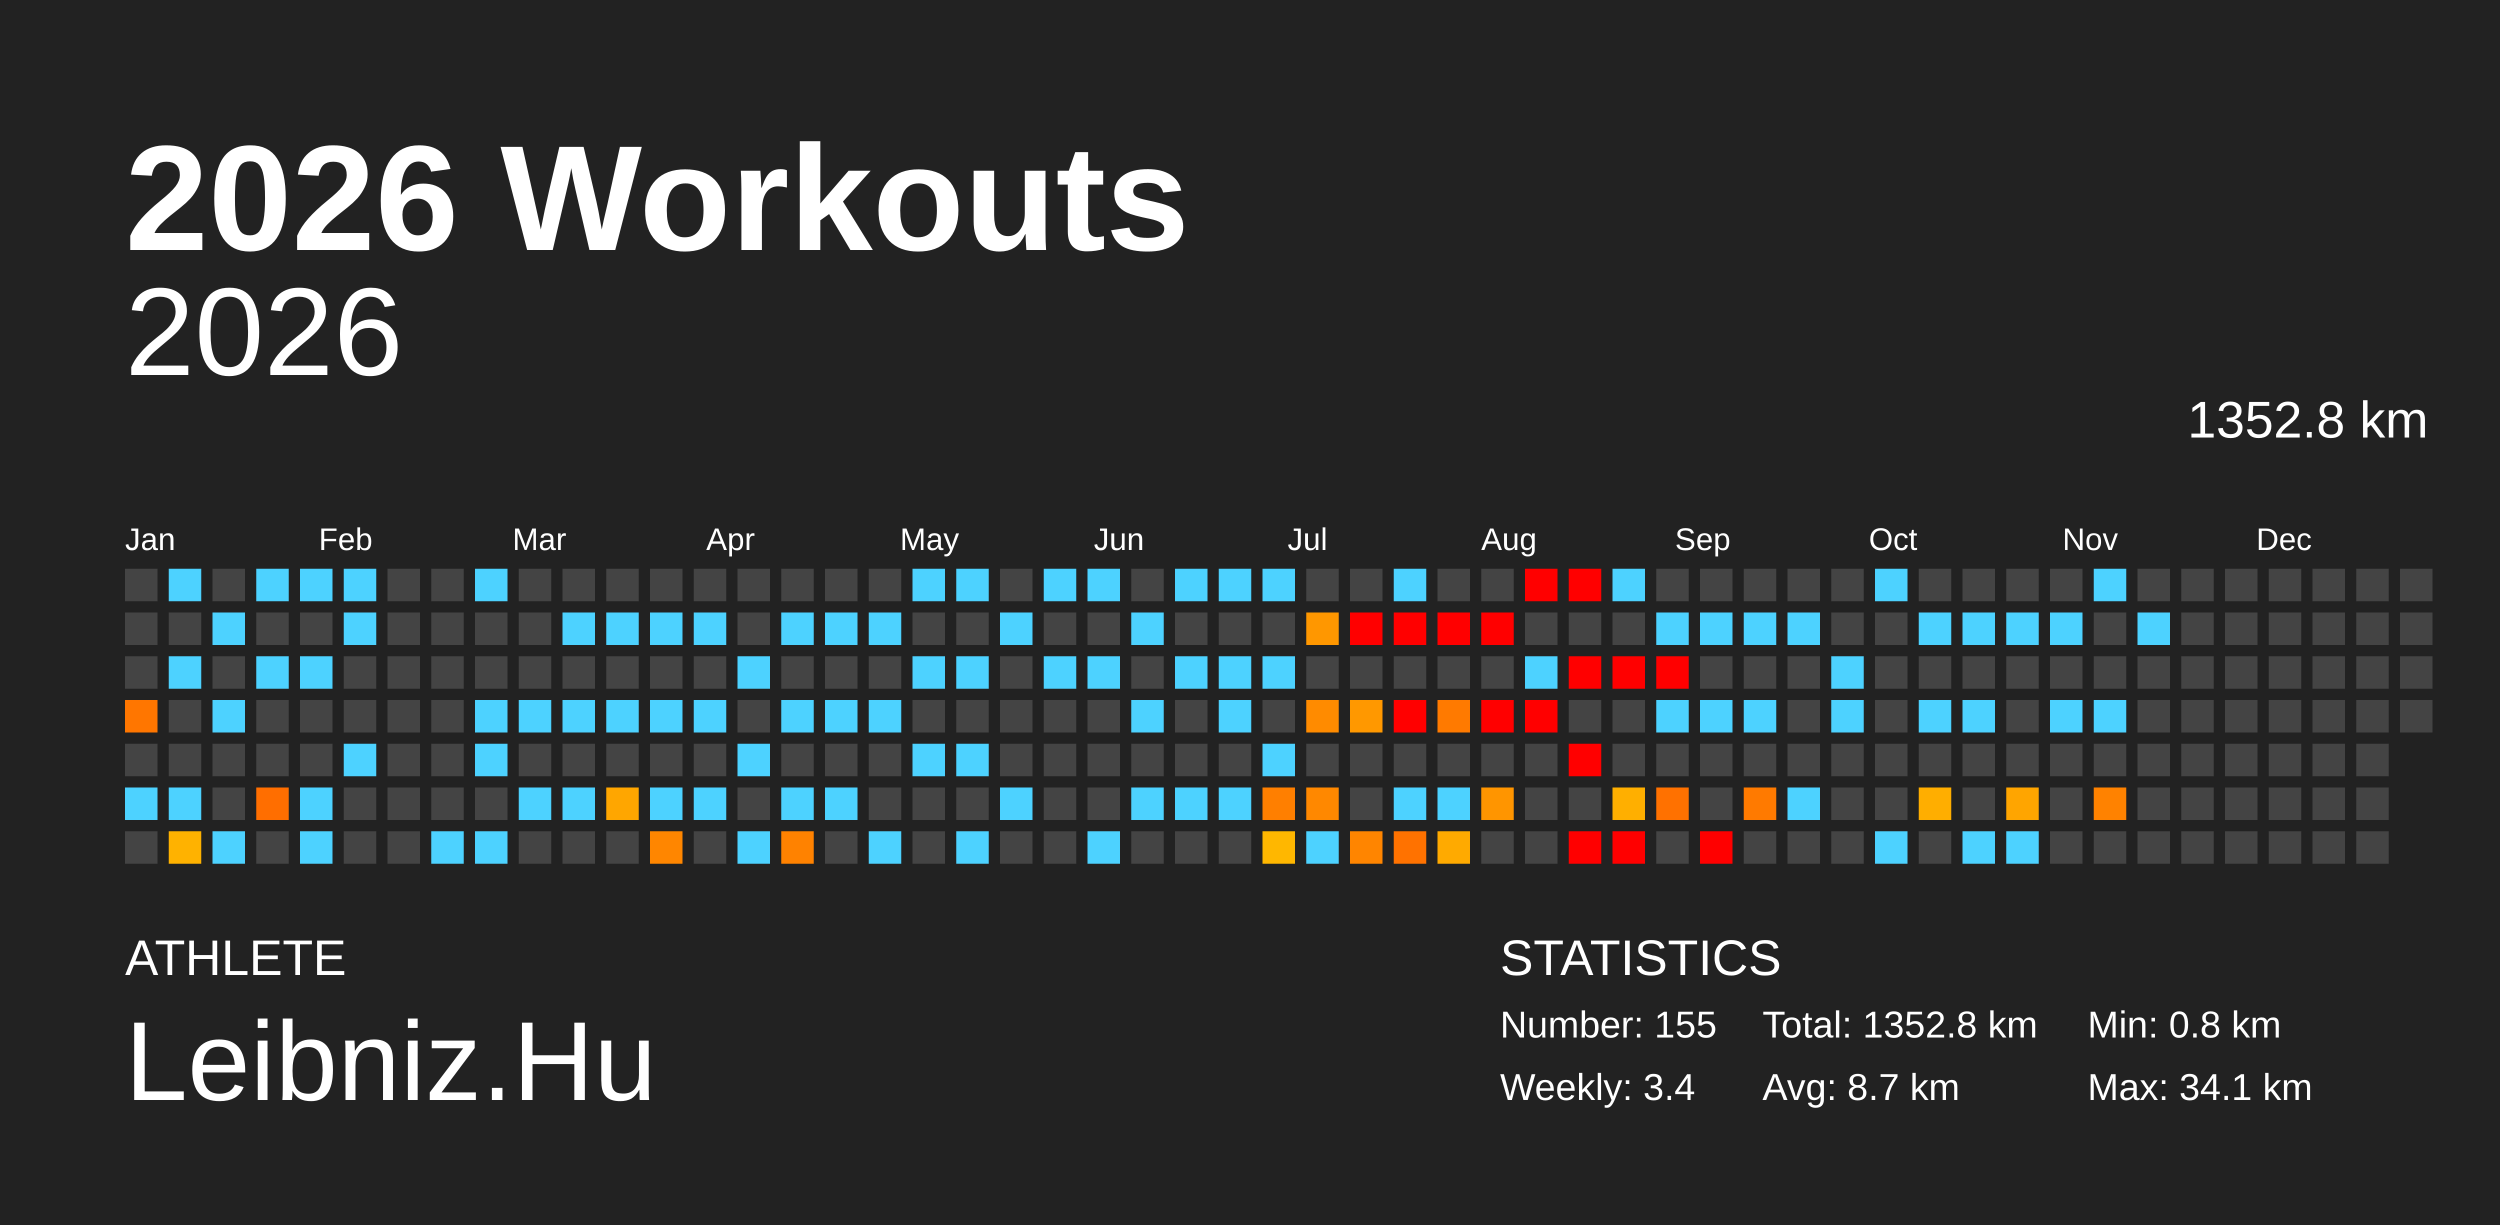
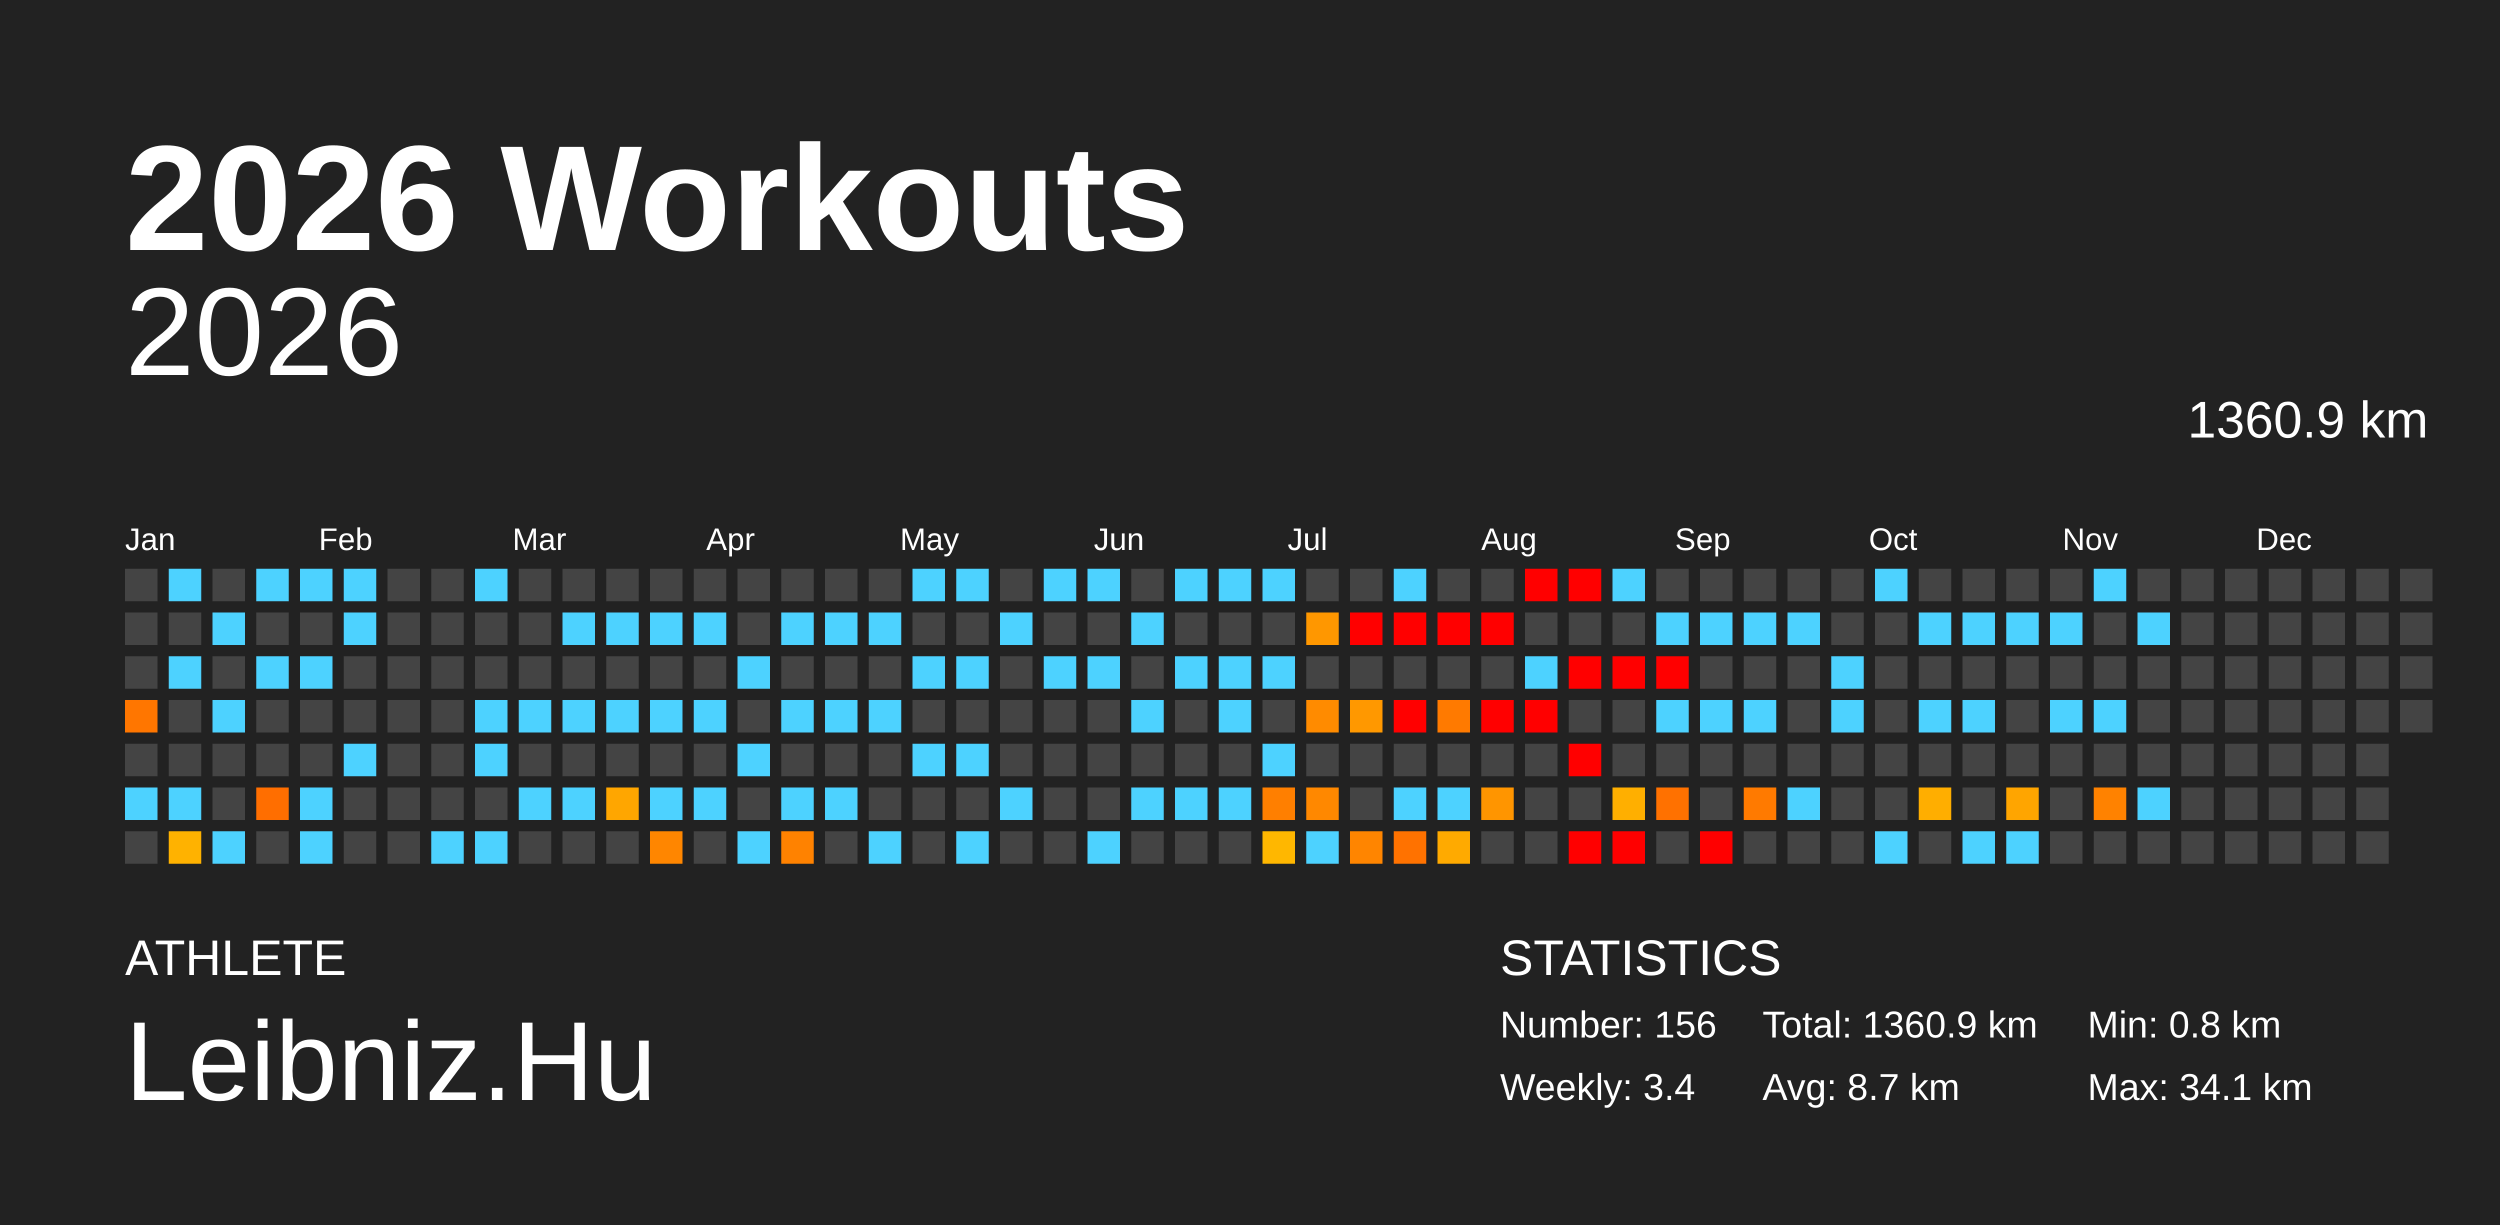
<svg xmlns="http://www.w3.org/2000/svg" baseProfile="full" height="98mm" version="1.1" viewBox="0,0,200,98" width="200mm">
  <defs />
  <rect fill="#222222" height="98" width="200" x="0" y="0" />
  <text fill="#FFFFFF" style="font-size:12px; font-family:Arial; font-weight:bold;" x="10" y="20">2026 Workouts</text>
  <text fill="#FFFFFF" style="font-size:4px; font-family:Arial" x="10" y="78">ATHLETE</text>
  <text fill="#FFFFFF" style="font-size:9px; font-family:Arial" x="10" y="88">Leibniz.Hu</text>
  <text fill="#FFFFFF" style="font-size:4px; font-family:Arial" x="120" y="78">STATISTICS</text>
-   <text fill="#FFFFFF" style="font-size:3px; font-family:Arial" x="120" y="83">Number: 155</text>
+   <text fill="#FFFFFF" style="font-size:3px; font-family:Arial" x="120" y="83">Number: 156</text>
  <text fill="#FFFFFF" style="font-size:3px; font-family:Arial" x="120" y="88">Weekly: 3.4</text>
-   <text fill="#FFFFFF" style="font-size:3px; font-family:Arial" x="141" y="83">Total: 1352.8 km</text>
+   <text fill="#FFFFFF" style="font-size:3px; font-family:Arial" x="141" y="83">Total: 1360.9 km</text>
  <text fill="#FFFFFF" style="font-size:3px; font-family:Arial" x="141" y="88">Avg: 8.7 km</text>
  <text fill="#FFFFFF" style="font-size:3px; font-family:Arial" x="167" y="83">Min: 0.8 km</text>
  <text fill="#FFFFFF" style="font-size:3px; font-family:Arial" x="167" y="88">Max: 34.1 km</text>
  <text alignment-baseline="hanging" fill="#FFFFFF" style="font-size:10.0px; font-family:Arial;" x="10" y="30">2026</text>
-   <text alignment-baseline="hanging" fill="#FFFFFF" style="font-size:4.125px; font-family:Arial;" x="175" y="35">1352.8 km</text>
+   <text alignment-baseline="hanging" fill="#FFFFFF" style="font-size:4.125px; font-family:Arial;" x="175" y="35">1360.9 km</text>
  <text fill="#FFFFFF" style="font-size:2.5px; font-family:Arial" x="10.0" y="44">Jan</text>
  <text fill="#FFFFFF" style="font-size:2.5px; font-family:Arial" x="25.5" y="44">Feb</text>
  <text fill="#FFFFFF" style="font-size:2.5px; font-family:Arial" x="41.0" y="44">Mar</text>
  <text fill="#FFFFFF" style="font-size:2.5px; font-family:Arial" x="56.5" y="44">Apr</text>
  <text fill="#FFFFFF" style="font-size:2.5px; font-family:Arial" x="72.0" y="44">May</text>
  <text fill="#FFFFFF" style="font-size:2.5px; font-family:Arial" x="87.5" y="44">Jun</text>
  <text fill="#FFFFFF" style="font-size:2.5px; font-family:Arial" x="103.0" y="44">Jul</text>
  <text fill="#FFFFFF" style="font-size:2.5px; font-family:Arial" x="118.5" y="44">Aug</text>
  <text fill="#FFFFFF" style="font-size:2.5px; font-family:Arial" x="134.0" y="44">Sep</text>
  <text fill="#FFFFFF" style="font-size:2.5px; font-family:Arial" x="149.5" y="44">Oct</text>
  <text fill="#FFFFFF" style="font-size:2.5px; font-family:Arial" x="165.0" y="44">Nov</text>
  <text fill="#FFFFFF" style="font-size:2.5px; font-family:Arial" x="180.5" y="44">Dec</text>
  <rect fill="#444444" height="2.6" width="2.6" x="10.0" y="45.5" />
  <rect fill="#444444" height="2.6" width="2.6" x="10.0" y="49.0" />
  <rect fill="#444444" height="2.6" width="2.6" x="10.0" y="52.5" />
  <rect fill="#ff7600" height="2.6" width="2.6" x="10.0" y="56.0" />
  <rect fill="#444444" height="2.6" width="2.6" x="10.0" y="59.5" />
  <rect fill="#4dd2ff" height="2.6" width="2.6" x="10.0" y="63.0" />
  <rect fill="#444444" height="2.6" width="2.6" x="10.0" y="66.5" />
  <rect fill="#4dd2ff" height="2.6" width="2.6" x="13.5" y="45.5" />
  <rect fill="#444444" height="2.6" width="2.6" x="13.5" y="49.0" />
  <rect fill="#4dd2ff" height="2.6" width="2.6" x="13.5" y="52.5" />
  <rect fill="#444444" height="2.6" width="2.6" x="13.5" y="56.0" />
  <rect fill="#444444" height="2.6" width="2.6" x="13.5" y="59.5" />
  <rect fill="#4dd2ff" height="2.6" width="2.6" x="13.5" y="63.0" />
  <rect fill="#ffb200" height="2.6" width="2.6" x="13.5" y="66.5" />
  <rect fill="#444444" height="2.6" width="2.6" x="17.0" y="45.5" />
  <rect fill="#4dd2ff" height="2.6" width="2.6" x="17.0" y="49.0" />
  <rect fill="#444444" height="2.6" width="2.6" x="17.0" y="52.5" />
  <rect fill="#4dd2ff" height="2.6" width="2.6" x="17.0" y="56.0" />
  <rect fill="#444444" height="2.6" width="2.6" x="17.0" y="59.5" />
  <rect fill="#444444" height="2.6" width="2.6" x="17.0" y="63.0" />
  <rect fill="#4dd2ff" height="2.6" width="2.6" x="17.0" y="66.5" />
  <rect fill="#4dd2ff" height="2.6" width="2.6" x="20.5" y="45.5" />
  <rect fill="#444444" height="2.6" width="2.6" x="20.5" y="49.0" />
  <rect fill="#4dd2ff" height="2.6" width="2.6" x="20.5" y="52.5" />
  <rect fill="#444444" height="2.6" width="2.6" x="20.5" y="56.0" />
  <rect fill="#444444" height="2.6" width="2.6" x="20.5" y="59.5" />
  <rect fill="#ff6e00" height="2.6" width="2.6" x="20.5" y="63.0" />
  <rect fill="#444444" height="2.6" width="2.6" x="20.5" y="66.5" />
  <rect fill="#4dd2ff" height="2.6" width="2.6" x="24.0" y="45.5" />
  <rect fill="#444444" height="2.6" width="2.6" x="24.0" y="49.0" />
  <rect fill="#4dd2ff" height="2.6" width="2.6" x="24.0" y="52.5" />
  <rect fill="#444444" height="2.6" width="2.6" x="24.0" y="56.0" />
  <rect fill="#444444" height="2.6" width="2.6" x="24.0" y="59.5" />
  <rect fill="#4dd2ff" height="2.6" width="2.6" x="24.0" y="63.0" />
  <rect fill="#4dd2ff" height="2.6" width="2.6" x="24.0" y="66.5" />
  <rect fill="#4dd2ff" height="2.6" width="2.6" x="27.5" y="45.5" />
  <rect fill="#4dd2ff" height="2.6" width="2.6" x="27.5" y="49.0" />
  <rect fill="#444444" height="2.6" width="2.6" x="27.5" y="52.5" />
  <rect fill="#444444" height="2.6" width="2.6" x="27.5" y="56.0" />
  <rect fill="#4dd2ff" height="2.6" width="2.6" x="27.5" y="59.5" />
  <rect fill="#444444" height="2.6" width="2.6" x="27.5" y="63.0" />
  <rect fill="#444444" height="2.6" width="2.6" x="27.5" y="66.5" />
  <rect fill="#444444" height="2.6" width="2.6" x="31.0" y="45.5" />
  <rect fill="#444444" height="2.6" width="2.6" x="31.0" y="49.0" />
  <rect fill="#444444" height="2.6" width="2.6" x="31.0" y="52.5" />
  <rect fill="#444444" height="2.6" width="2.6" x="31.0" y="56.0" />
  <rect fill="#444444" height="2.6" width="2.6" x="31.0" y="59.5" />
  <rect fill="#444444" height="2.6" width="2.6" x="31.0" y="63.0" />
  <rect fill="#444444" height="2.6" width="2.6" x="31.0" y="66.5" />
  <rect fill="#444444" height="2.6" width="2.6" x="34.5" y="45.5" />
  <rect fill="#444444" height="2.6" width="2.6" x="34.5" y="49.0" />
  <rect fill="#444444" height="2.6" width="2.6" x="34.5" y="52.5" />
  <rect fill="#444444" height="2.6" width="2.6" x="34.5" y="56.0" />
  <rect fill="#444444" height="2.6" width="2.6" x="34.5" y="59.5" />
  <rect fill="#444444" height="2.6" width="2.6" x="34.5" y="63.0" />
  <rect fill="#4dd2ff" height="2.6" width="2.6" x="34.5" y="66.5" />
  <rect fill="#4dd2ff" height="2.6" width="2.6" x="38.0" y="45.5" />
  <rect fill="#444444" height="2.6" width="2.6" x="38.0" y="49.0" />
  <rect fill="#444444" height="2.6" width="2.6" x="38.0" y="52.5" />
  <rect fill="#4dd2ff" height="2.6" width="2.6" x="38.0" y="56.0" />
  <rect fill="#4dd2ff" height="2.6" width="2.6" x="38.0" y="59.5" />
  <rect fill="#444444" height="2.6" width="2.6" x="38.0" y="63.0" />
  <rect fill="#4dd2ff" height="2.6" width="2.6" x="38.0" y="66.5" />
  <rect fill="#444444" height="2.6" width="2.6" x="41.5" y="45.5" />
  <rect fill="#444444" height="2.6" width="2.6" x="41.5" y="49.0" />
  <rect fill="#444444" height="2.6" width="2.6" x="41.5" y="52.5" />
  <rect fill="#4dd2ff" height="2.6" width="2.6" x="41.5" y="56.0" />
  <rect fill="#444444" height="2.6" width="2.6" x="41.5" y="59.5" />
  <rect fill="#4dd2ff" height="2.6" width="2.6" x="41.5" y="63.0" />
  <rect fill="#444444" height="2.6" width="2.6" x="41.5" y="66.5" />
  <rect fill="#444444" height="2.6" width="2.6" x="45.0" y="45.5" />
  <rect fill="#4dd2ff" height="2.6" width="2.6" x="45.0" y="49.0" />
  <rect fill="#444444" height="2.6" width="2.6" x="45.0" y="52.5" />
  <rect fill="#4dd2ff" height="2.6" width="2.6" x="45.0" y="56.0" />
  <rect fill="#444444" height="2.6" width="2.6" x="45.0" y="59.5" />
  <rect fill="#4dd2ff" height="2.6" width="2.6" x="45.0" y="63.0" />
  <rect fill="#444444" height="2.6" width="2.6" x="45.0" y="66.5" />
  <rect fill="#444444" height="2.6" width="2.6" x="48.5" y="45.5" />
  <rect fill="#4dd2ff" height="2.6" width="2.6" x="48.5" y="49.0" />
  <rect fill="#444444" height="2.6" width="2.6" x="48.5" y="52.5" />
  <rect fill="#4dd2ff" height="2.6" width="2.6" x="48.5" y="56.0" />
  <rect fill="#444444" height="2.6" width="2.6" x="48.5" y="59.5" />
  <rect fill="#ffa600" height="2.6" width="2.6" x="48.5" y="63.0" />
  <rect fill="#444444" height="2.6" width="2.6" x="48.5" y="66.5" />
  <rect fill="#444444" height="2.6" width="2.6" x="52.0" y="45.5" />
  <rect fill="#4dd2ff" height="2.6" width="2.6" x="52.0" y="49.0" />
  <rect fill="#444444" height="2.6" width="2.6" x="52.0" y="52.5" />
  <rect fill="#4dd2ff" height="2.6" width="2.6" x="52.0" y="56.0" />
  <rect fill="#444444" height="2.6" width="2.6" x="52.0" y="59.5" />
  <rect fill="#4dd2ff" height="2.6" width="2.6" x="52.0" y="63.0" />
  <rect fill="#ff8600" height="2.6" width="2.6" x="52.0" y="66.5" />
  <rect fill="#444444" height="2.6" width="2.6" x="55.5" y="45.5" />
  <rect fill="#4dd2ff" height="2.6" width="2.6" x="55.5" y="49.0" />
  <rect fill="#444444" height="2.6" width="2.6" x="55.5" y="52.5" />
  <rect fill="#4dd2ff" height="2.6" width="2.6" x="55.5" y="56.0" />
  <rect fill="#444444" height="2.6" width="2.6" x="55.5" y="59.5" />
  <rect fill="#4dd2ff" height="2.6" width="2.6" x="55.5" y="63.0" />
  <rect fill="#444444" height="2.6" width="2.6" x="55.5" y="66.5" />
  <rect fill="#444444" height="2.6" width="2.6" x="59.0" y="45.5" />
  <rect fill="#444444" height="2.6" width="2.6" x="59.0" y="49.0" />
  <rect fill="#4dd2ff" height="2.6" width="2.6" x="59.0" y="52.5" />
  <rect fill="#444444" height="2.6" width="2.6" x="59.0" y="56.0" />
  <rect fill="#4dd2ff" height="2.6" width="2.6" x="59.0" y="59.5" />
  <rect fill="#444444" height="2.6" width="2.6" x="59.0" y="63.0" />
  <rect fill="#4dd2ff" height="2.6" width="2.6" x="59.0" y="66.5" />
  <rect fill="#444444" height="2.6" width="2.6" x="62.5" y="45.5" />
  <rect fill="#4dd2ff" height="2.6" width="2.6" x="62.5" y="49.0" />
  <rect fill="#444444" height="2.6" width="2.6" x="62.5" y="52.5" />
  <rect fill="#4dd2ff" height="2.6" width="2.6" x="62.5" y="56.0" />
  <rect fill="#444444" height="2.6" width="2.6" x="62.5" y="59.5" />
  <rect fill="#4dd2ff" height="2.6" width="2.6" x="62.5" y="63.0" />
  <rect fill="#ff8200" height="2.6" width="2.6" x="62.5" y="66.5" />
  <rect fill="#444444" height="2.6" width="2.6" x="66.0" y="45.5" />
  <rect fill="#4dd2ff" height="2.6" width="2.6" x="66.0" y="49.0" />
  <rect fill="#444444" height="2.6" width="2.6" x="66.0" y="52.5" />
  <rect fill="#4dd2ff" height="2.6" width="2.6" x="66.0" y="56.0" />
  <rect fill="#444444" height="2.6" width="2.6" x="66.0" y="59.5" />
  <rect fill="#4dd2ff" height="2.6" width="2.6" x="66.0" y="63.0" />
  <rect fill="#444444" height="2.6" width="2.6" x="66.0" y="66.5" />
  <rect fill="#444444" height="2.6" width="2.6" x="69.5" y="45.5" />
  <rect fill="#4dd2ff" height="2.6" width="2.6" x="69.5" y="49.0" />
  <rect fill="#444444" height="2.6" width="2.6" x="69.5" y="52.5" />
  <rect fill="#4dd2ff" height="2.6" width="2.6" x="69.5" y="56.0" />
  <rect fill="#444444" height="2.6" width="2.6" x="69.5" y="59.5" />
  <rect fill="#444444" height="2.6" width="2.6" x="69.5" y="63.0" />
  <rect fill="#4dd2ff" height="2.6" width="2.6" x="69.5" y="66.5" />
  <rect fill="#4dd2ff" height="2.6" width="2.6" x="73.0" y="45.5" />
  <rect fill="#444444" height="2.6" width="2.6" x="73.0" y="49.0" />
  <rect fill="#4dd2ff" height="2.6" width="2.6" x="73.0" y="52.5" />
  <rect fill="#444444" height="2.6" width="2.6" x="73.0" y="56.0" />
  <rect fill="#4dd2ff" height="2.6" width="2.6" x="73.0" y="59.5" />
  <rect fill="#444444" height="2.6" width="2.6" x="73.0" y="63.0" />
  <rect fill="#444444" height="2.6" width="2.6" x="73.0" y="66.5" />
  <rect fill="#4dd2ff" height="2.6" width="2.6" x="76.5" y="45.5" />
  <rect fill="#444444" height="2.6" width="2.6" x="76.5" y="49.0" />
  <rect fill="#4dd2ff" height="2.6" width="2.6" x="76.5" y="52.5" />
  <rect fill="#444444" height="2.6" width="2.6" x="76.5" y="56.0" />
  <rect fill="#4dd2ff" height="2.6" width="2.6" x="76.5" y="59.5" />
  <rect fill="#444444" height="2.6" width="2.6" x="76.5" y="63.0" />
  <rect fill="#4dd2ff" height="2.6" width="2.6" x="76.5" y="66.5" />
  <rect fill="#444444" height="2.6" width="2.6" x="80.0" y="45.5" />
  <rect fill="#4dd2ff" height="2.6" width="2.6" x="80.0" y="49.0" />
  <rect fill="#444444" height="2.6" width="2.6" x="80.0" y="52.5" />
  <rect fill="#444444" height="2.6" width="2.6" x="80.0" y="56.0" />
  <rect fill="#444444" height="2.6" width="2.6" x="80.0" y="59.5" />
  <rect fill="#4dd2ff" height="2.6" width="2.6" x="80.0" y="63.0" />
  <rect fill="#444444" height="2.6" width="2.6" x="80.0" y="66.5" />
  <rect fill="#4dd2ff" height="2.6" width="2.6" x="83.5" y="45.5" />
  <rect fill="#444444" height="2.6" width="2.6" x="83.5" y="49.0" />
  <rect fill="#4dd2ff" height="2.6" width="2.6" x="83.5" y="52.5" />
  <rect fill="#444444" height="2.6" width="2.6" x="83.5" y="56.0" />
  <rect fill="#444444" height="2.6" width="2.6" x="83.5" y="59.5" />
  <rect fill="#444444" height="2.6" width="2.6" x="83.5" y="63.0" />
  <rect fill="#444444" height="2.6" width="2.6" x="83.5" y="66.5" />
  <rect fill="#4dd2ff" height="2.6" width="2.6" x="87.0" y="45.5" />
  <rect fill="#444444" height="2.6" width="2.6" x="87.0" y="49.0" />
  <rect fill="#4dd2ff" height="2.6" width="2.6" x="87.0" y="52.5" />
  <rect fill="#444444" height="2.6" width="2.6" x="87.0" y="56.0" />
  <rect fill="#444444" height="2.6" width="2.6" x="87.0" y="59.5" />
  <rect fill="#444444" height="2.6" width="2.6" x="87.0" y="63.0" />
  <rect fill="#4dd2ff" height="2.6" width="2.6" x="87.0" y="66.5" />
  <rect fill="#444444" height="2.6" width="2.6" x="90.5" y="45.5" />
  <rect fill="#4dd2ff" height="2.6" width="2.6" x="90.5" y="49.0" />
  <rect fill="#444444" height="2.6" width="2.6" x="90.5" y="52.5" />
  <rect fill="#4dd2ff" height="2.6" width="2.6" x="90.5" y="56.0" />
  <rect fill="#444444" height="2.6" width="2.6" x="90.5" y="59.5" />
  <rect fill="#4dd2ff" height="2.6" width="2.6" x="90.5" y="63.0" />
  <rect fill="#444444" height="2.6" width="2.6" x="90.5" y="66.5" />
  <rect fill="#4dd2ff" height="2.6" width="2.6" x="94.0" y="45.5" />
  <rect fill="#444444" height="2.6" width="2.6" x="94.0" y="49.0" />
  <rect fill="#4dd2ff" height="2.6" width="2.6" x="94.0" y="52.5" />
  <rect fill="#444444" height="2.6" width="2.6" x="94.0" y="56.0" />
  <rect fill="#444444" height="2.6" width="2.6" x="94.0" y="59.5" />
  <rect fill="#4dd2ff" height="2.6" width="2.6" x="94.0" y="63.0" />
  <rect fill="#444444" height="2.6" width="2.6" x="94.0" y="66.5" />
  <rect fill="#4dd2ff" height="2.6" width="2.6" x="97.5" y="45.5" />
  <rect fill="#444444" height="2.6" width="2.6" x="97.5" y="49.0" />
  <rect fill="#4dd2ff" height="2.6" width="2.6" x="97.5" y="52.5" />
  <rect fill="#4dd2ff" height="2.6" width="2.6" x="97.5" y="56.0" />
  <rect fill="#444444" height="2.6" width="2.6" x="97.5" y="59.5" />
  <rect fill="#4dd2ff" height="2.6" width="2.6" x="97.5" y="63.0" />
  <rect fill="#444444" height="2.6" width="2.6" x="97.5" y="66.5" />
  <rect fill="#4dd2ff" height="2.6" width="2.6" x="101.0" y="45.5" />
  <rect fill="#444444" height="2.6" width="2.6" x="101.0" y="49.0" />
  <rect fill="#4dd2ff" height="2.6" width="2.6" x="101.0" y="52.5" />
  <rect fill="#444444" height="2.6" width="2.6" x="101.0" y="56.0" />
  <rect fill="#4dd2ff" height="2.6" width="2.6" x="101.0" y="59.5" />
  <rect fill="#ff7f00" height="2.6" width="2.6" x="101.0" y="63.0" />
  <rect fill="#ffb700" height="2.6" width="2.6" x="101.0" y="66.5" />
  <rect fill="#444444" height="2.6" width="2.6" x="104.5" y="45.5" />
  <rect fill="#ff9700" height="2.6" width="2.6" x="104.5" y="49.0" />
  <rect fill="#444444" height="2.6" width="2.6" x="104.5" y="52.5" />
  <rect fill="#ff8b00" height="2.6" width="2.6" x="104.5" y="56.0" />
  <rect fill="#444444" height="2.6" width="2.6" x="104.5" y="59.5" />
  <rect fill="#ff8800" height="2.6" width="2.6" x="104.5" y="63.0" />
  <rect fill="#4dd2ff" height="2.6" width="2.6" x="104.5" y="66.5" />
  <rect fill="#444444" height="2.6" width="2.6" x="108.0" y="45.5" />
  <rect fill="red" height="2.6" width="2.6" x="108.0" y="49.0" />
  <rect fill="#444444" height="2.6" width="2.6" x="108.0" y="52.5" />
  <rect fill="#ff9800" height="2.6" width="2.6" x="108.0" y="56.0" />
  <rect fill="#444444" height="2.6" width="2.6" x="108.0" y="59.5" />
  <rect fill="#444444" height="2.6" width="2.6" x="108.0" y="63.0" />
  <rect fill="#ff8500" height="2.6" width="2.6" x="108.0" y="66.5" />
  <rect fill="#4dd2ff" height="2.6" width="2.6" x="111.5" y="45.5" />
  <rect fill="red" height="2.6" width="2.6" x="111.5" y="49.0" />
  <rect fill="#444444" height="2.6" width="2.6" x="111.5" y="52.5" />
  <rect fill="red" height="2.6" width="2.6" x="111.5" y="56.0" />
  <rect fill="#444444" height="2.6" width="2.6" x="111.5" y="59.5" />
  <rect fill="#4dd2ff" height="2.6" width="2.6" x="111.5" y="63.0" />
  <rect fill="#ff7200" height="2.6" width="2.6" x="111.5" y="66.5" />
  <rect fill="#444444" height="2.6" width="2.6" x="115.0" y="45.5" />
  <rect fill="red" height="2.6" width="2.6" x="115.0" y="49.0" />
  <rect fill="#444444" height="2.6" width="2.6" x="115.0" y="52.5" />
  <rect fill="#ff7a00" height="2.6" width="2.6" x="115.0" y="56.0" />
  <rect fill="#444444" height="2.6" width="2.6" x="115.0" y="59.5" />
  <rect fill="#4dd2ff" height="2.6" width="2.6" x="115.0" y="63.0" />
  <rect fill="#ffaa00" height="2.6" width="2.6" x="115.0" y="66.5" />
  <rect fill="#444444" height="2.6" width="2.6" x="118.5" y="45.5" />
  <rect fill="red" height="2.6" width="2.6" x="118.5" y="49.0" />
  <rect fill="#444444" height="2.6" width="2.6" x="118.5" y="52.5" />
  <rect fill="red" height="2.6" width="2.6" x="118.5" y="56.0" />
  <rect fill="#444444" height="2.6" width="2.6" x="118.5" y="59.5" />
  <rect fill="#ff9500" height="2.6" width="2.6" x="118.5" y="63.0" />
  <rect fill="#444444" height="2.6" width="2.6" x="118.5" y="66.5" />
  <rect fill="red" height="2.6" width="2.6" x="122.0" y="45.5" />
  <rect fill="#444444" height="2.6" width="2.6" x="122.0" y="49.0" />
  <rect fill="#4dd2ff" height="2.6" width="2.6" x="122.0" y="52.5" />
  <rect fill="red" height="2.6" width="2.6" x="122.0" y="56.0" />
  <rect fill="#444444" height="2.6" width="2.6" x="122.0" y="59.5" />
  <rect fill="#444444" height="2.6" width="2.6" x="122.0" y="63.0" />
  <rect fill="#444444" height="2.6" width="2.6" x="122.0" y="66.5" />
  <rect fill="red" height="2.6" width="2.6" x="125.5" y="45.5" />
  <rect fill="#444444" height="2.6" width="2.6" x="125.5" y="49.0" />
  <rect fill="red" height="2.6" width="2.6" x="125.5" y="52.5" />
  <rect fill="#444444" height="2.6" width="2.6" x="125.5" y="56.0" />
  <rect fill="red" height="2.6" width="2.6" x="125.5" y="59.5" />
  <rect fill="#444444" height="2.6" width="2.6" x="125.5" y="63.0" />
  <rect fill="red" height="2.6" width="2.6" x="125.5" y="66.5" />
  <rect fill="#4dd2ff" height="2.6" width="2.6" x="129.0" y="45.5" />
  <rect fill="#444444" height="2.6" width="2.6" x="129.0" y="49.0" />
  <rect fill="red" height="2.6" width="2.6" x="129.0" y="52.5" />
  <rect fill="#444444" height="2.6" width="2.6" x="129.0" y="56.0" />
  <rect fill="#444444" height="2.6" width="2.6" x="129.0" y="59.5" />
  <rect fill="#ffaf00" height="2.6" width="2.6" x="129.0" y="63.0" />
  <rect fill="red" height="2.6" width="2.6" x="129.0" y="66.5" />
  <rect fill="#444444" height="2.6" width="2.6" x="132.5" y="45.5" />
  <rect fill="#4dd2ff" height="2.6" width="2.6" x="132.5" y="49.0" />
  <rect fill="red" height="2.6" width="2.6" x="132.5" y="52.5" />
  <rect fill="#4dd2ff" height="2.6" width="2.6" x="132.5" y="56.0" />
  <rect fill="#444444" height="2.6" width="2.6" x="132.5" y="59.5" />
  <rect fill="#ff7100" height="2.6" width="2.6" x="132.5" y="63.0" />
  <rect fill="#444444" height="2.6" width="2.6" x="132.5" y="66.5" />
  <rect fill="#444444" height="2.6" width="2.6" x="136.0" y="45.5" />
  <rect fill="#4dd2ff" height="2.6" width="2.6" x="136.0" y="49.0" />
  <rect fill="#444444" height="2.6" width="2.6" x="136.0" y="52.5" />
  <rect fill="#4dd2ff" height="2.6" width="2.6" x="136.0" y="56.0" />
  <rect fill="#444444" height="2.6" width="2.6" x="136.0" y="59.5" />
  <rect fill="#444444" height="2.6" width="2.6" x="136.0" y="63.0" />
  <rect fill="red" height="2.6" width="2.6" x="136.0" y="66.5" />
  <rect fill="#444444" height="2.6" width="2.6" x="139.5" y="45.5" />
  <rect fill="#4dd2ff" height="2.6" width="2.6" x="139.5" y="49.0" />
  <rect fill="#444444" height="2.6" width="2.6" x="139.5" y="52.5" />
  <rect fill="#4dd2ff" height="2.6" width="2.6" x="139.5" y="56.0" />
  <rect fill="#444444" height="2.6" width="2.6" x="139.5" y="59.5" />
  <rect fill="#ff7a00" height="2.6" width="2.6" x="139.5" y="63.0" />
  <rect fill="#444444" height="2.6" width="2.6" x="139.5" y="66.5" />
  <rect fill="#444444" height="2.6" width="2.6" x="143.0" y="45.5" />
  <rect fill="#4dd2ff" height="2.6" width="2.6" x="143.0" y="49.0" />
  <rect fill="#444444" height="2.6" width="2.6" x="143.0" y="52.5" />
  <rect fill="#444444" height="2.6" width="2.6" x="143.0" y="56.0" />
  <rect fill="#444444" height="2.6" width="2.6" x="143.0" y="59.5" />
  <rect fill="#4dd2ff" height="2.6" width="2.6" x="143.0" y="63.0" />
  <rect fill="#444444" height="2.6" width="2.6" x="143.0" y="66.5" />
  <rect fill="#444444" height="2.6" width="2.6" x="146.5" y="45.5" />
  <rect fill="#444444" height="2.6" width="2.6" x="146.5" y="49.0" />
  <rect fill="#4dd2ff" height="2.6" width="2.6" x="146.5" y="52.5" />
  <rect fill="#4dd2ff" height="2.6" width="2.6" x="146.5" y="56.0" />
  <rect fill="#444444" height="2.6" width="2.6" x="146.5" y="59.5" />
  <rect fill="#444444" height="2.6" width="2.6" x="146.5" y="63.0" />
  <rect fill="#444444" height="2.6" width="2.6" x="146.5" y="66.5" />
  <rect fill="#4dd2ff" height="2.6" width="2.6" x="150.0" y="45.5" />
  <rect fill="#444444" height="2.6" width="2.6" x="150.0" y="49.0" />
  <rect fill="#444444" height="2.6" width="2.6" x="150.0" y="52.5" />
  <rect fill="#444444" height="2.6" width="2.6" x="150.0" y="56.0" />
  <rect fill="#444444" height="2.6" width="2.6" x="150.0" y="59.5" />
  <rect fill="#444444" height="2.6" width="2.6" x="150.0" y="63.0" />
  <rect fill="#4dd2ff" height="2.6" width="2.6" x="150.0" y="66.5" />
  <rect fill="#444444" height="2.6" width="2.6" x="153.5" y="45.5" />
  <rect fill="#4dd2ff" height="2.6" width="2.6" x="153.5" y="49.0" />
  <rect fill="#444444" height="2.6" width="2.6" x="153.5" y="52.5" />
  <rect fill="#4dd2ff" height="2.6" width="2.6" x="153.5" y="56.0" />
  <rect fill="#444444" height="2.6" width="2.6" x="153.5" y="59.5" />
  <rect fill="#ffae00" height="2.6" width="2.6" x="153.5" y="63.0" />
  <rect fill="#444444" height="2.6" width="2.6" x="153.5" y="66.5" />
  <rect fill="#444444" height="2.6" width="2.6" x="157.0" y="45.5" />
  <rect fill="#4dd2ff" height="2.6" width="2.6" x="157.0" y="49.0" />
  <rect fill="#444444" height="2.6" width="2.6" x="157.0" y="52.5" />
  <rect fill="#4dd2ff" height="2.6" width="2.6" x="157.0" y="56.0" />
  <rect fill="#444444" height="2.6" width="2.6" x="157.0" y="59.5" />
  <rect fill="#444444" height="2.6" width="2.6" x="157.0" y="63.0" />
  <rect fill="#4dd2ff" height="2.6" width="2.6" x="157.0" y="66.5" />
  <rect fill="#444444" height="2.6" width="2.6" x="160.5" y="45.5" />
  <rect fill="#4dd2ff" height="2.6" width="2.6" x="160.5" y="49.0" />
  <rect fill="#444444" height="2.6" width="2.6" x="160.5" y="52.5" />
  <rect fill="#444444" height="2.6" width="2.6" x="160.5" y="56.0" />
  <rect fill="#444444" height="2.6" width="2.6" x="160.5" y="59.5" />
  <rect fill="#ffa500" height="2.6" width="2.6" x="160.5" y="63.0" />
  <rect fill="#4dd2ff" height="2.6" width="2.6" x="160.5" y="66.5" />
  <rect fill="#444444" height="2.6" width="2.6" x="164.0" y="45.5" />
  <rect fill="#4dd2ff" height="2.6" width="2.6" x="164.0" y="49.0" />
  <rect fill="#444444" height="2.6" width="2.6" x="164.0" y="52.5" />
  <rect fill="#4dd2ff" height="2.6" width="2.6" x="164.0" y="56.0" />
  <rect fill="#444444" height="2.6" width="2.6" x="164.0" y="59.5" />
  <rect fill="#444444" height="2.6" width="2.6" x="164.0" y="63.0" />
  <rect fill="#444444" height="2.6" width="2.6" x="164.0" y="66.5" />
  <rect fill="#4dd2ff" height="2.6" width="2.6" x="167.5" y="45.5" />
  <rect fill="#444444" height="2.6" width="2.6" x="167.5" y="49.0" />
  <rect fill="#444444" height="2.6" width="2.6" x="167.5" y="52.5" />
  <rect fill="#4dd2ff" height="2.6" width="2.6" x="167.5" y="56.0" />
  <rect fill="#444444" height="2.6" width="2.6" x="167.5" y="59.5" />
  <rect fill="#ff8200" height="2.6" width="2.6" x="167.5" y="63.0" />
  <rect fill="#444444" height="2.6" width="2.6" x="167.5" y="66.5" />
  <rect fill="#444444" height="2.6" width="2.6" x="171.0" y="45.5" />
  <rect fill="#4dd2ff" height="2.6" width="2.6" x="171.0" y="49.0" />
  <rect fill="#444444" height="2.6" width="2.6" x="171.0" y="52.5" />
  <rect fill="#444444" height="2.6" width="2.6" x="171.0" y="56.0" />
  <rect fill="#444444" height="2.6" width="2.6" x="171.0" y="59.5" />
-   <rect fill="#444444" height="2.6" width="2.6" x="171.0" y="63.0" />
+   <rect fill="#4dd2ff" height="2.6" width="2.6" x="171.0" y="63.0" />
  <rect fill="#444444" height="2.6" width="2.6" x="171.0" y="66.5" />
  <rect fill="#444444" height="2.6" width="2.6" x="174.5" y="45.5" />
  <rect fill="#444444" height="2.6" width="2.6" x="174.5" y="49.0" />
  <rect fill="#444444" height="2.6" width="2.6" x="174.5" y="52.5" />
  <rect fill="#444444" height="2.6" width="2.6" x="174.5" y="56.0" />
  <rect fill="#444444" height="2.6" width="2.6" x="174.5" y="59.5" />
  <rect fill="#444444" height="2.6" width="2.6" x="174.5" y="63.0" />
  <rect fill="#444444" height="2.6" width="2.6" x="174.5" y="66.5" />
  <rect fill="#444444" height="2.6" width="2.6" x="178.0" y="45.5" />
  <rect fill="#444444" height="2.6" width="2.6" x="178.0" y="49.0" />
  <rect fill="#444444" height="2.6" width="2.6" x="178.0" y="52.5" />
  <rect fill="#444444" height="2.6" width="2.6" x="178.0" y="56.0" />
  <rect fill="#444444" height="2.6" width="2.6" x="178.0" y="59.5" />
  <rect fill="#444444" height="2.6" width="2.6" x="178.0" y="63.0" />
  <rect fill="#444444" height="2.6" width="2.6" x="178.0" y="66.5" />
  <rect fill="#444444" height="2.6" width="2.6" x="181.5" y="45.5" />
  <rect fill="#444444" height="2.6" width="2.6" x="181.5" y="49.0" />
  <rect fill="#444444" height="2.6" width="2.6" x="181.5" y="52.5" />
  <rect fill="#444444" height="2.6" width="2.6" x="181.5" y="56.0" />
  <rect fill="#444444" height="2.6" width="2.6" x="181.5" y="59.5" />
  <rect fill="#444444" height="2.6" width="2.6" x="181.5" y="63.0" />
  <rect fill="#444444" height="2.6" width="2.6" x="181.5" y="66.5" />
  <rect fill="#444444" height="2.6" width="2.6" x="185.0" y="45.5" />
  <rect fill="#444444" height="2.6" width="2.6" x="185.0" y="49.0" />
  <rect fill="#444444" height="2.6" width="2.6" x="185.0" y="52.5" />
  <rect fill="#444444" height="2.6" width="2.6" x="185.0" y="56.0" />
  <rect fill="#444444" height="2.6" width="2.6" x="185.0" y="59.5" />
  <rect fill="#444444" height="2.6" width="2.6" x="185.0" y="63.0" />
  <rect fill="#444444" height="2.6" width="2.6" x="185.0" y="66.5" />
  <rect fill="#444444" height="2.6" width="2.6" x="188.5" y="45.5" />
  <rect fill="#444444" height="2.6" width="2.6" x="188.5" y="49.0" />
  <rect fill="#444444" height="2.6" width="2.6" x="188.5" y="52.5" />
  <rect fill="#444444" height="2.6" width="2.6" x="188.5" y="56.0" />
  <rect fill="#444444" height="2.6" width="2.6" x="188.5" y="59.5" />
  <rect fill="#444444" height="2.6" width="2.6" x="188.5" y="63.0" />
  <rect fill="#444444" height="2.6" width="2.6" x="188.5" y="66.5" />
  <rect fill="#444444" height="2.6" width="2.6" x="192.0" y="45.5" />
  <rect fill="#444444" height="2.6" width="2.6" x="192.0" y="49.0" />
  <rect fill="#444444" height="2.6" width="2.6" x="192.0" y="52.5" />
  <rect fill="#444444" height="2.6" width="2.6" x="192.0" y="56.0" />
</svg>
